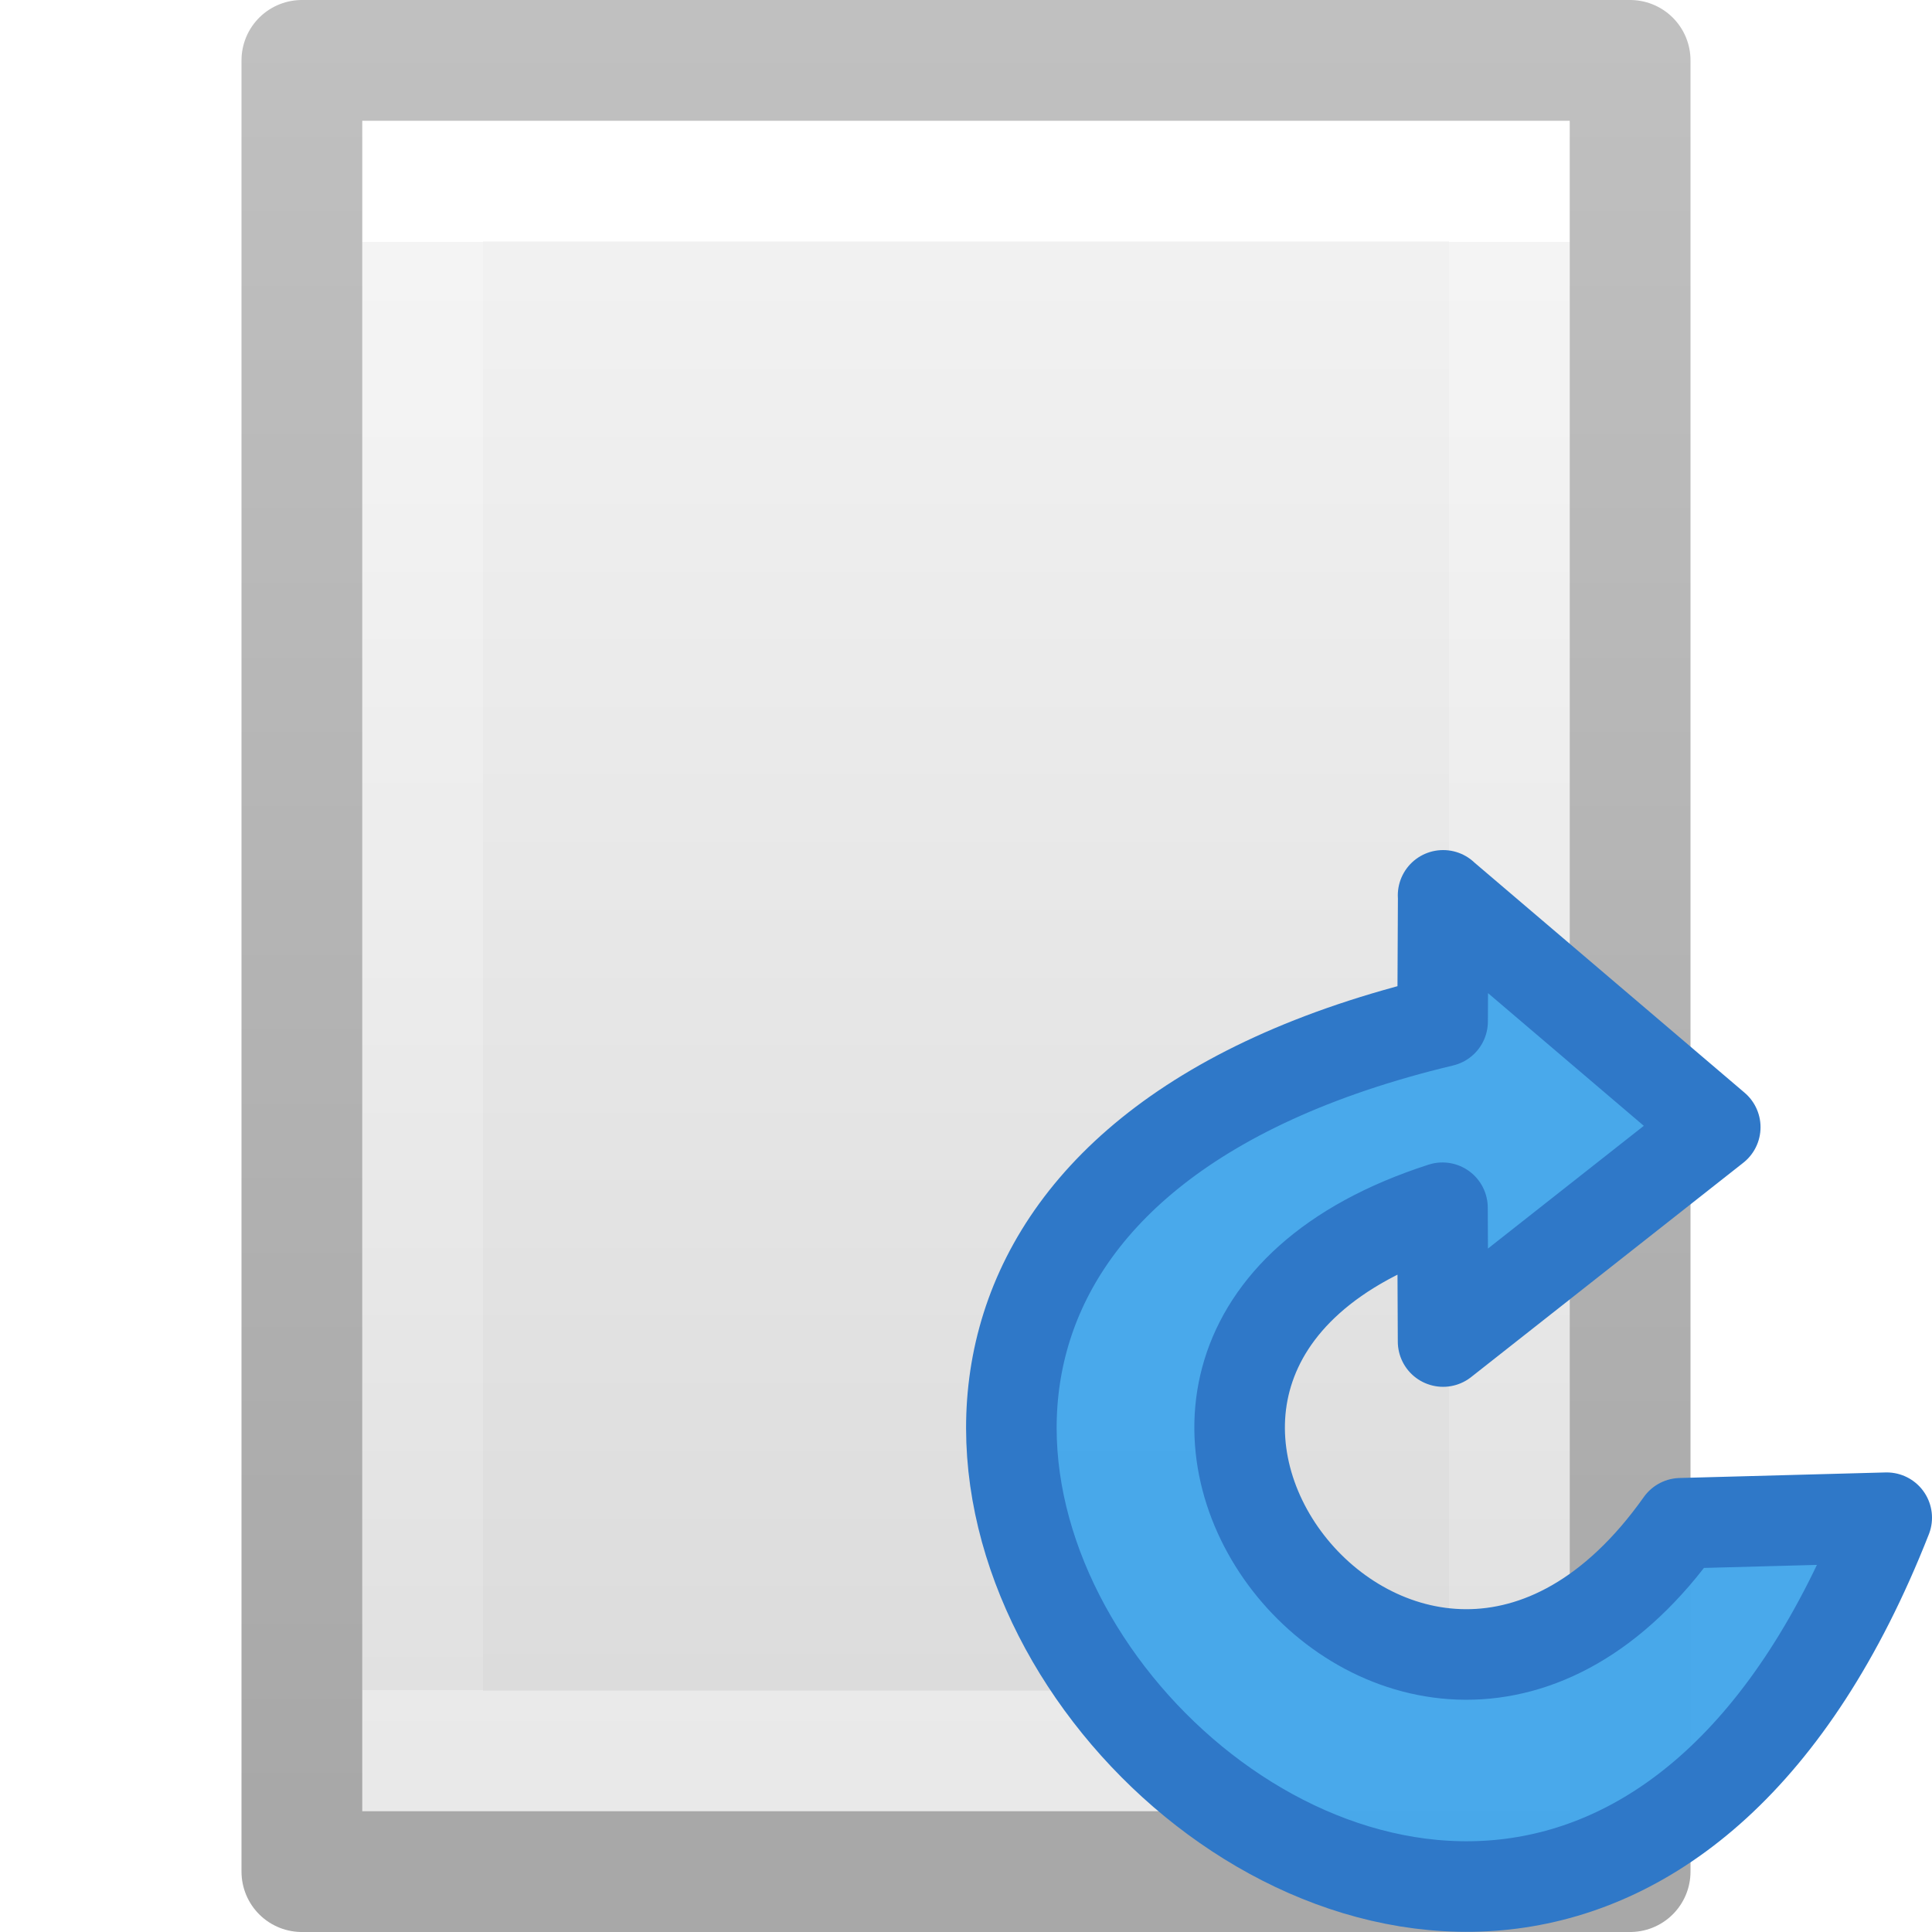
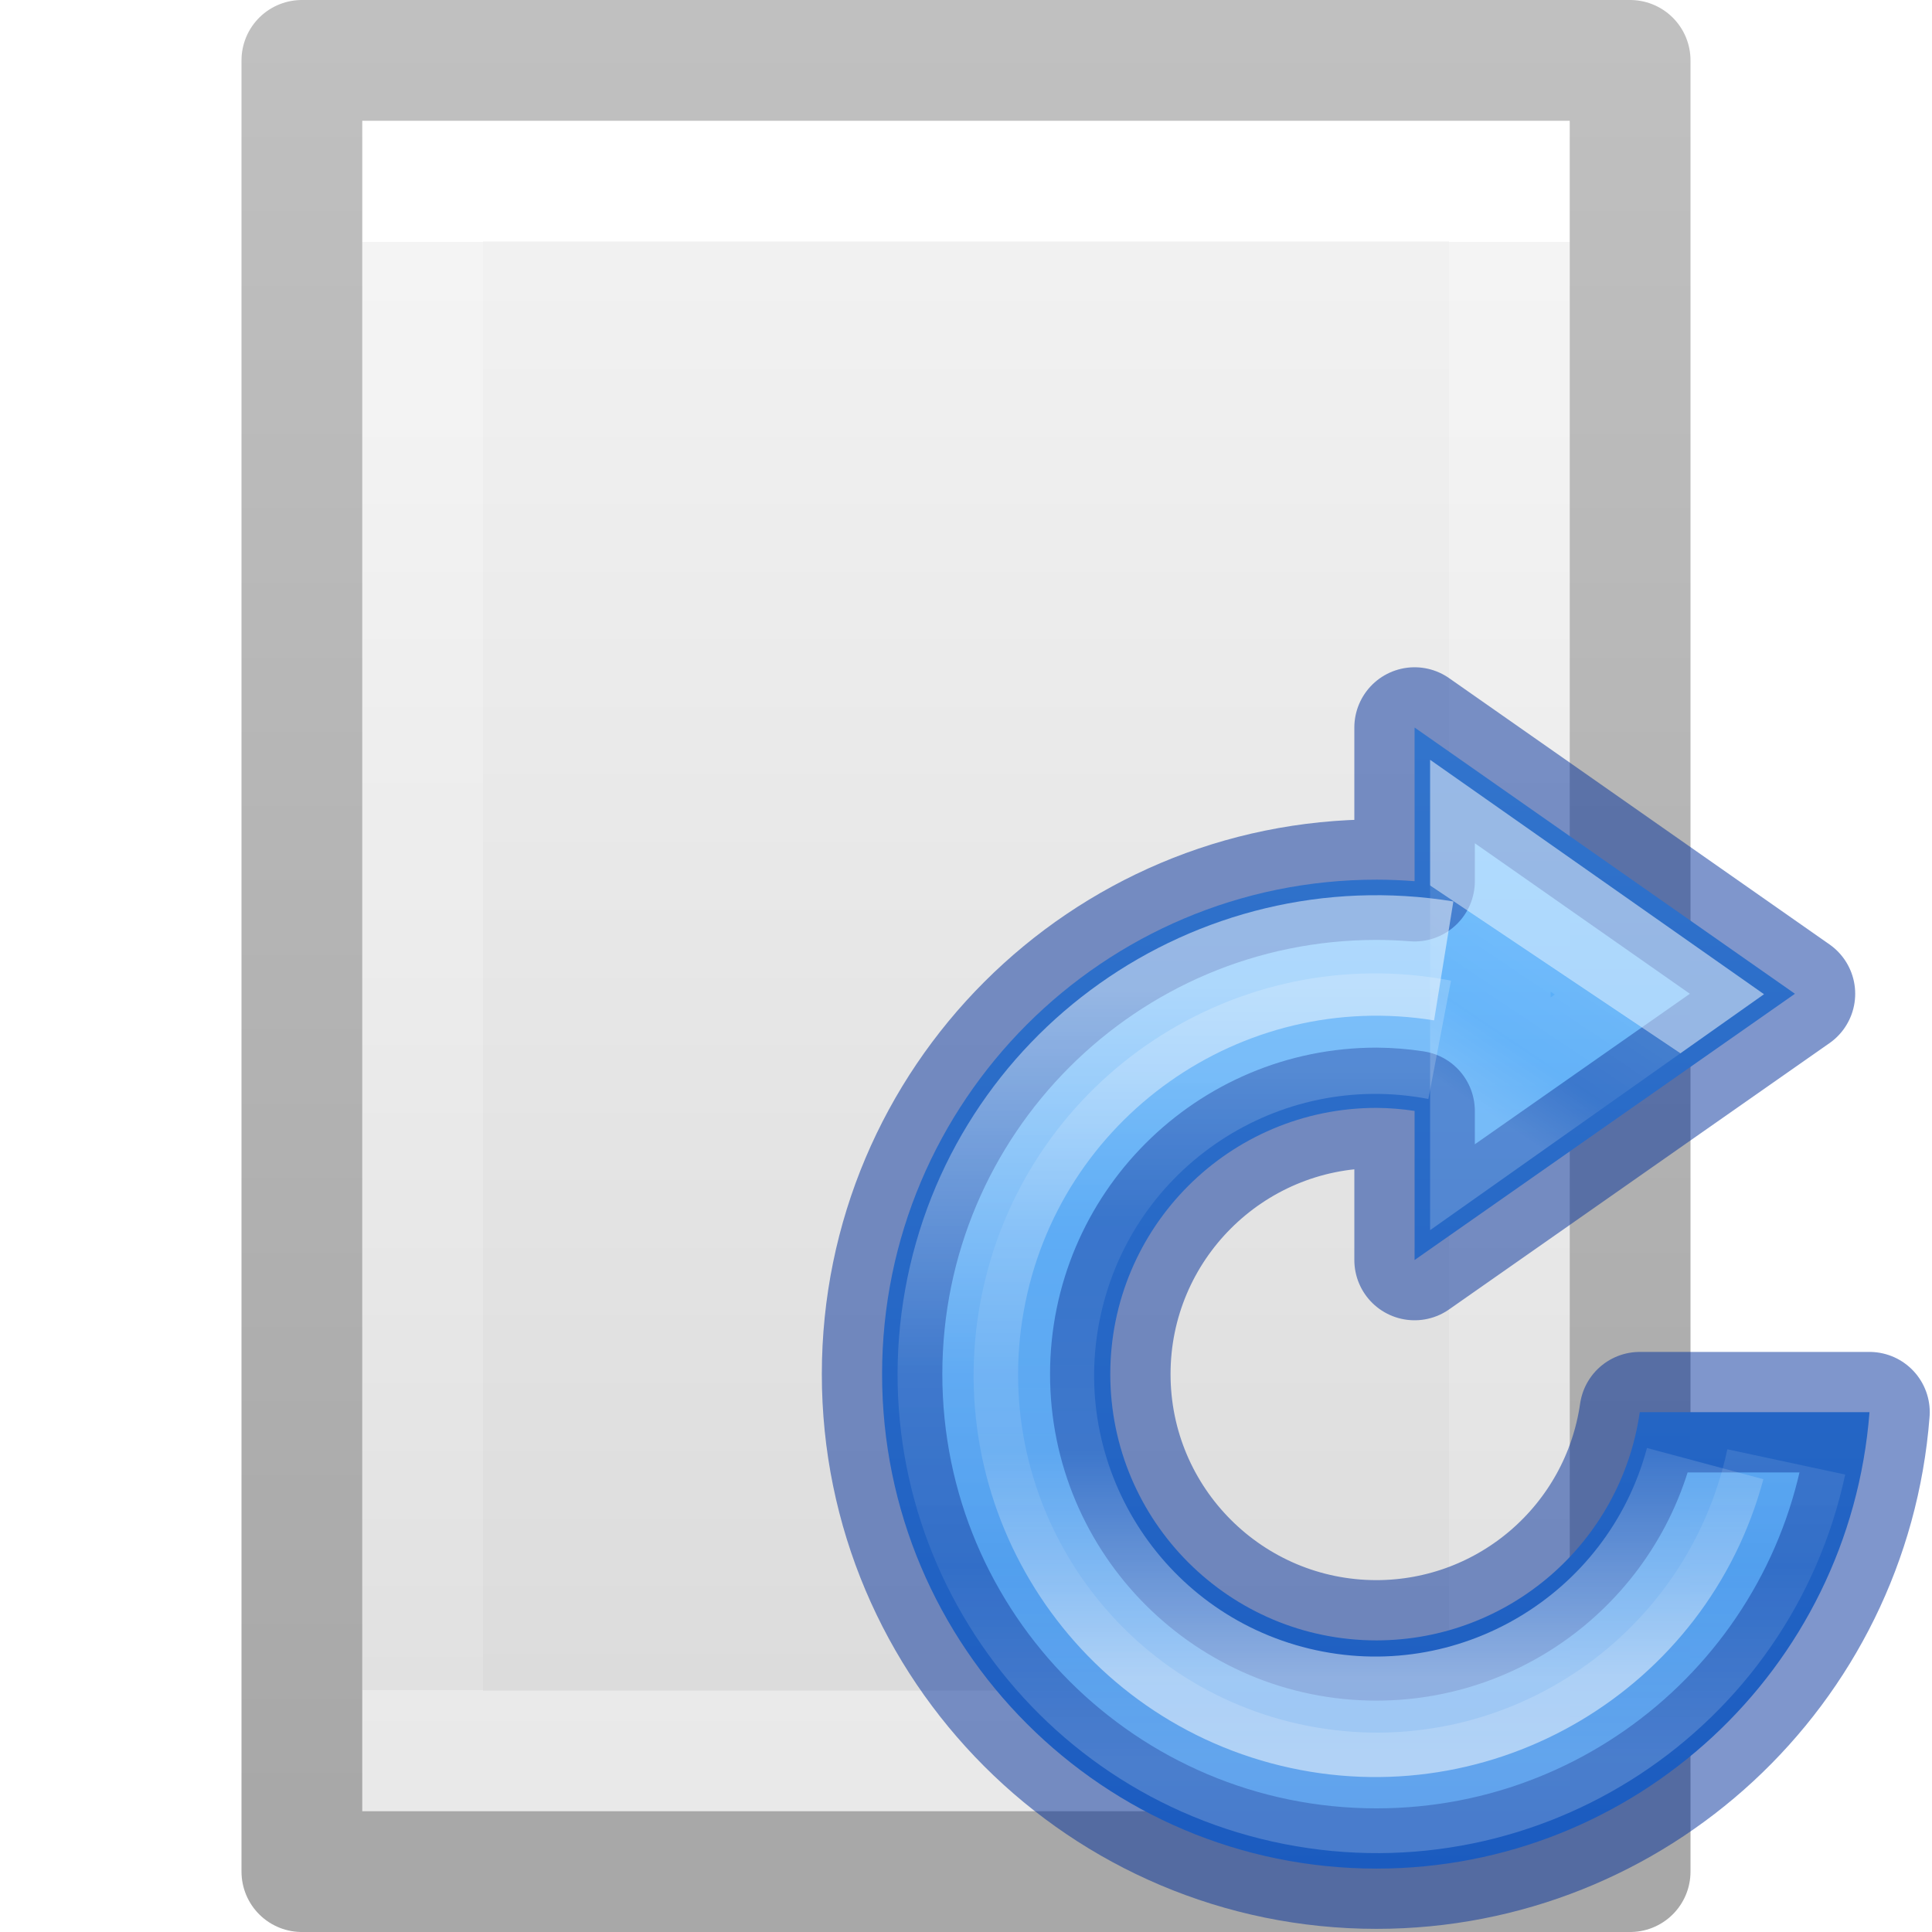
<svg xmlns="http://www.w3.org/2000/svg" xmlns:xlink="http://www.w3.org/1999/xlink" height="16" width="16">
  <defs>
-     <linearGradient gradientTransform="matrix(.2538 0 0 .30502 19.13 -.685)" gradientUnits="userSpaceOnUse" xlink:href="#a" id="f" y2="2.906" x2="-51.786" y1="50.786" x1="-51.786" />
+     <linearGradient gradientTransform="matrix(.2538 0 0 .30502 19.13 -.685)" gradientUnits="userSpaceOnUse" xlink:href="#a" id="j" y2="2.906" x2="-51.786" y1="50.786" x1="-51.786" />
    <linearGradient id="a">
      <stop offset="0" stop-opacity=".34" />
      <stop offset="1" stop-opacity=".247" />
    </linearGradient>
-     <linearGradient gradientTransform="matrix(.24324 0 0 .35135 2.162 -.432)" gradientUnits="userSpaceOnUse" xlink:href="#b" id="e" y2="41.077" x2="24" y1="6.923" x1="24" />
+     <linearGradient gradientTransform="matrix(.24324 0 0 .35135 2.162 -.432)" gradientUnits="userSpaceOnUse" xlink:href="#b" id="i" y2="41.077" x2="24" y1="6.923" x1="24" />
    <linearGradient id="b">
      <stop offset="0" stop-color="#fff" />
      <stop offset="0" stop-color="#fff" stop-opacity=".235" />
      <stop offset="1" stop-color="#fff" stop-opacity=".157" />
      <stop offset="1" stop-color="#fff" stop-opacity=".392" />
    </linearGradient>
    <linearGradient id="c">
      <stop offset="0" stop-color="#f4f4f4" />
      <stop offset="1" stop-color="#dbdbdb" />
    </linearGradient>
-     <linearGradient gradientTransform="matrix(.2857 0 0 .3042 1.143 .233)" gradientUnits="userSpaceOnUse" xlink:href="#c" id="d" y2="47.013" x2="25.132" y1=".985" x1="25.132" />
+     <linearGradient gradientTransform="matrix(.2857 0 0 .3042 1.143 .233)" gradientUnits="userSpaceOnUse" xlink:href="#c" id="h" y2="47.013" x2="25.132" y1=".985" x1="25.132" />
+     <linearGradient y2="3256.79" x2="2100.578" y1="3215.147" x1="2100.578" gradientTransform="matrix(.5182 0 0 .361 -1079.953 -1160.217)" gradientUnits="userSpaceOnUse" id="k" xlink:href="#d" />
+     <linearGradient id="d">
+       <stop offset="0" stop-color="#64baff" />
+       <stop offset="1" stop-color="#3689e6" />
+     </linearGradient>
+     <linearGradient xlink:href="#e" id="l" gradientUnits="userSpaceOnUse" gradientTransform="matrix(.2912 0 0 .323 2.122 -5.26)" x1="29.556" y1="28.447" x2="26.135" y2="34.107" />
+     <linearGradient id="e">
+       <stop offset="0" stop-color="#fff" />
+       <stop offset=".004" stop-color="#fff" stop-opacity=".235" />
+       <stop offset=".539" stop-color="#fff" stop-opacity=".157" />
+       <stop offset="1" stop-color="#fff" stop-opacity=".392" />
+     </linearGradient>
+     <linearGradient y2="23.025" x2="-3.707" y1="39.159" x1="-3.707" gradientTransform="matrix(.494 0 0 .4943 11.832 -6.382)" gradientUnits="userSpaceOnUse" id="m" xlink:href="#f" />
+     <linearGradient id="f">
+       <stop offset="0" stop-color="#fff" />
+       <stop offset=".373" stop-color="#fff" stop-opacity=".235" />
+       <stop offset=".75" stop-color="#fff" stop-opacity=".157" />
+       <stop offset="1" stop-color="#fff" stop-opacity=".392" />
+     </linearGradient>
+     <linearGradient xlink:href="#g" id="n" gradientUnits="userSpaceOnUse" gradientTransform="matrix(.606 0 0 .606 12.72 -9.875)" x1="-6.388" y1="22.767" x2="-6.388" y2="39.523" />
+     <linearGradient id="g">
+       <stop offset="0" stop-color="#fff" />
+       <stop offset=".5" stop-color="#fff" stop-opacity=".235" />
+       <stop offset=".75" stop-color="#fff" stop-opacity=".157" />
+       <stop offset="1" stop-color="#fff" stop-opacity=".392" />
+     </linearGradient>
  </defs>
-   <path d="M3 1h10v14H3V1z" fill="url(#d)" />
-   <path d="M12.5 14.5h-9v-13h9z" fill="none" stroke="url(#e)" stroke-linecap="round" />
-   <path d="M2.5.5h11v15h-11V.5z" fill="none" stroke="url(#f)" stroke-linejoin="round" />
-   <path d="M11.952 7.415l-.005 1.044c-8.547 2.043.525 12.135 3.678 4.11l-1.706.046c-2.22 3.134-5.787-1.384-1.973-2.613l.005 1.108 2.254-1.775-2.254-1.92z" fill="#46a8ea" fill-opacity=".984" stroke="#2f78c8" stroke-width=".75" stroke-linejoin="round" />
+   <path d="M3 1h10v14H3V1z" fill="url(#h)" />
+   <path d="M12.5 14.5h-9v-13h9z" fill="none" stroke="url(#i)" stroke-linecap="round" />
+   <path d="M2.5.5h11v15h-11V.5z" fill="none" stroke="url(#j)" stroke-linejoin="round" />
+   <g transform="matrix(.63 0 0 .63 6.36 5.71)">
+     <path d="M8.5.5v2.02A6.5 6.5 0 0 0 8 2.5 6.5 6.5 0 0 0 1.5 9 6.5 6.5 0 0 0 8 15.5a6.5 6.5 0 0 0 6.48-6h-3.02a3.5 3.5 0 0 1-3.46 3A3.5 3.5 0 0 1 4.5 9 3.5 3.5 0 0 1 8 5.5a3.5 3.5 0 0 1 .5.04V7.5l5-3.5z" opacity=".99" fill="url(#k)" />
+     <path d="M8.5.5v2.02A6.5 6.5 0 0 0 8 2.5 6.5 6.5 0 0 0 1.5 9 6.5 6.5 0 0 0 8 15.5a6.5 6.5 0 0 0 6.48-6h-3.02a3.5 3.5 0 0 1-3.46 3A3.5 3.5 0 0 1 4.5 9 3.5 3.5 0 0 1 8 5.5a3.5 3.5 0 0 1 .5.04V7.5l5-3.5z" opacity=".5" fill="none" stroke="#002e99" stroke-width="1.584" stroke-linecap="round" stroke-linejoin="round" />
+     <path overflow="visible" d="M9.496 5.578v-3.13l2.222 1.56z" style="isolation:auto;mix-blend-mode:normal" color="#000" opacity=".5" solid-color="#000000" fill="none" stroke="url(#l)" stroke-width="1.584" />
+     <path d="M12.32 10.176a4.49 4.49 0 0 1-5.392 3.202 4.49 4.49 0 0 1-3.33-5.315A4.49 4.49 0 0 1 8.83 4.605" opacity=".5" fill="none" stroke="url(#m)" stroke-width="1.584" />
+     <ellipse cx="8" cy="9.212" rx="4" ry="2.472" opacity=".99" fill="none" />
+     <path d="M13.386 10.154A5.506 5.504 0 0 1 6.94 14.4a5.506 5.504 0 0 1-4.357-6.372 5.506 5.504 0 0 1 6.3-4.46" opacity=".5" fill="none" stroke="url(#n)" stroke-width="1.584" />
+   </g>
</svg>
